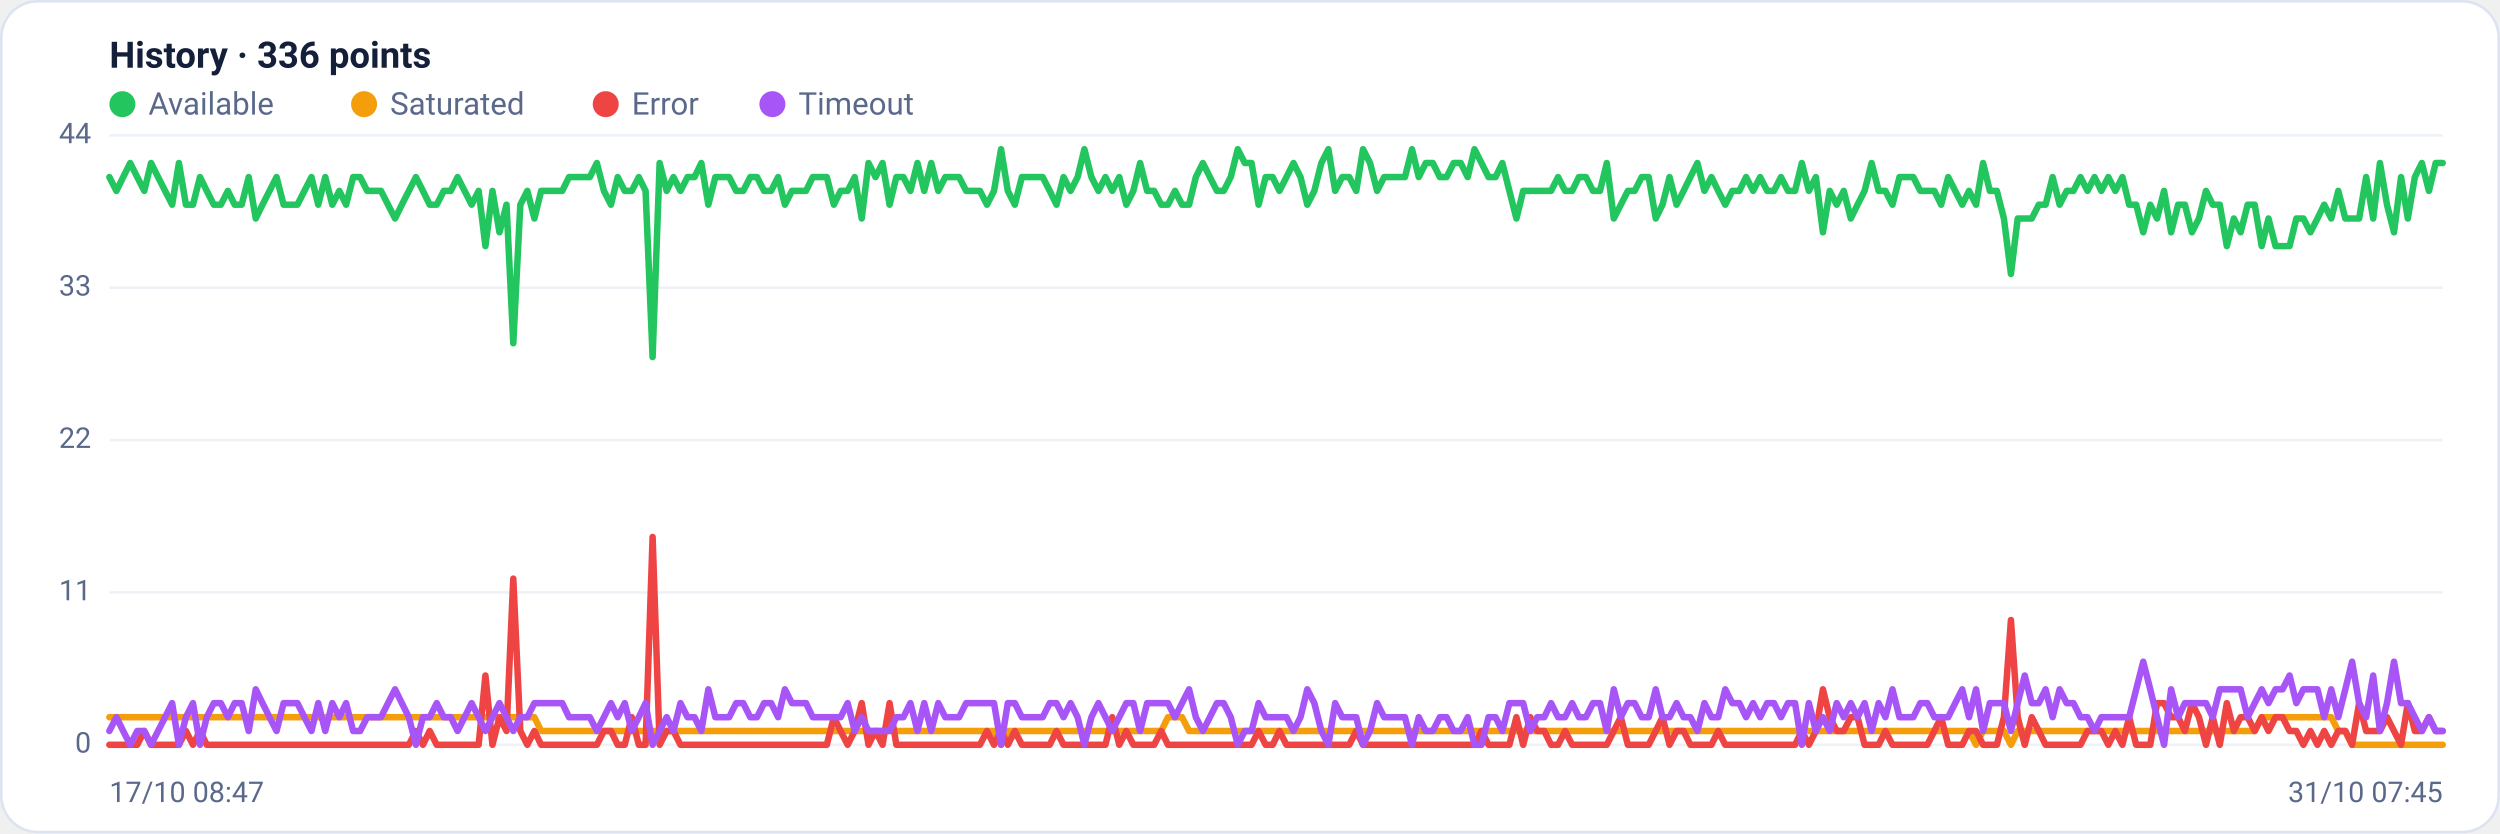
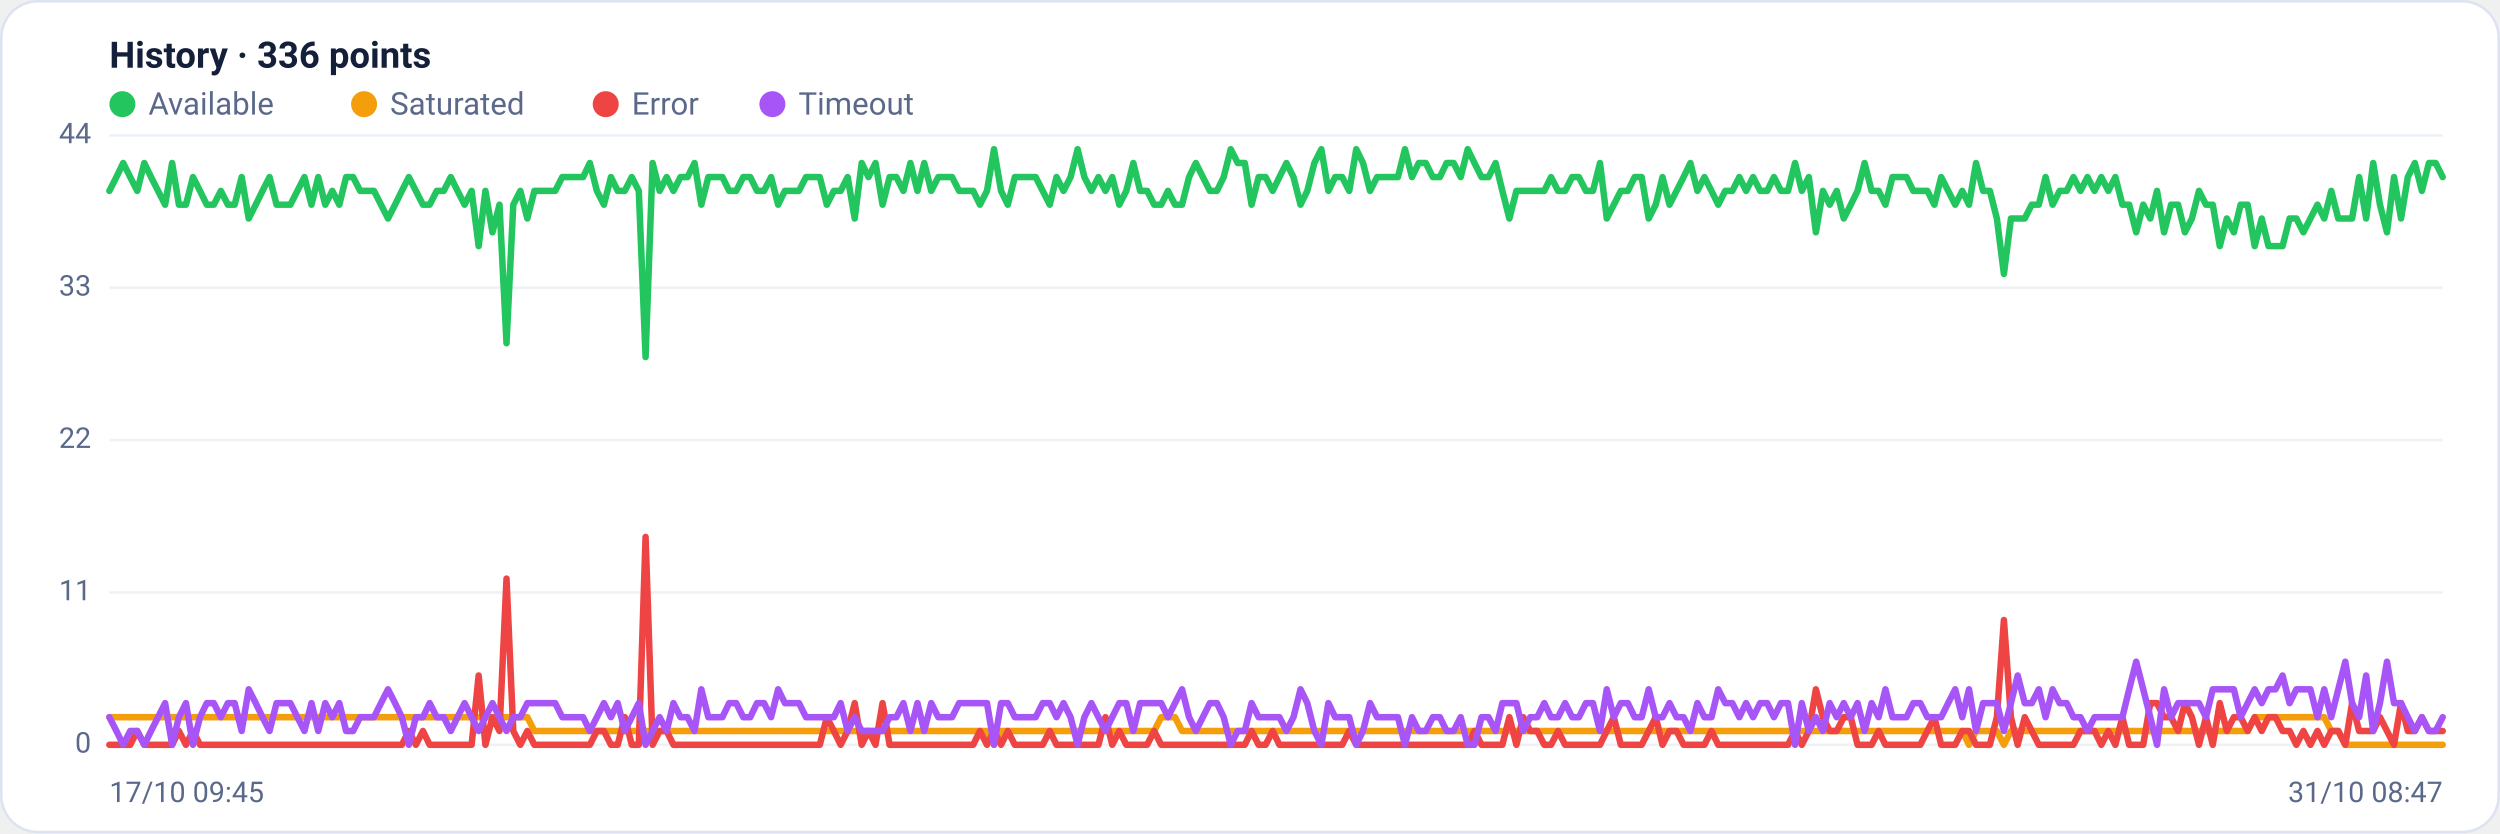
<svg xmlns="http://www.w3.org/2000/svg" viewBox="0 0 960 320" width="960" height="320" font-family="Segoe UI, system-ui, -apple-system, Roboto, Helvetica, Arial, sans-serif" role="img" aria-label="Availability history per region">
  <rect x="0.5" y="0.5" width="959" height="319" rx="14" fill="#ffffff" stroke="#dce3f1" />
  <text x="42" y="26" font-size="14" font-weight="600" fill="#14203a">History · 336 points</text>
  <circle cx="47" cy="40" r="5" fill="#22c55e" />
  <text x="57" y="44" font-size="12" fill="#5a688a">Available</text>
  <circle cx="139.8" cy="40" r="5" fill="#f59e0b" />
  <text x="149.8" y="44" font-size="12" fill="#5a688a">Saturated</text>
  <circle cx="232.6" cy="40" r="5" fill="#ef4444" />
  <text x="242.6" y="44" font-size="12" fill="#5a688a">Error</text>
  <circle cx="296.6" cy="40" r="5" fill="#a855f7" />
  <text x="306.6" y="44" font-size="12" fill="#5a688a">Timeout</text>
  <line x1="42" y1="286.0" x2="938" y2="286.0" stroke="#eef2f7" stroke-width="1" />
  <text x="35" y="289.0" text-anchor="end" font-size="11" fill="#5a688a">0</text>
  <line x1="42" y1="227.5" x2="938" y2="227.5" stroke="#eef2f7" stroke-width="1" />
  <text x="35" y="230.5" text-anchor="end" font-size="11" fill="#5a688a">11</text>
  <line x1="42" y1="169.0" x2="938" y2="169.0" stroke="#eef2f7" stroke-width="1" />
  <text x="35" y="172.0" text-anchor="end" font-size="11" fill="#5a688a">22</text>
  <line x1="42" y1="110.5" x2="938" y2="110.5" stroke="#eef2f7" stroke-width="1" />
  <text x="35" y="113.5" text-anchor="end" font-size="11" fill="#5a688a">33</text>
  <line x1="42" y1="52.0" x2="938" y2="52.0" stroke="#eef2f7" stroke-width="1" />
  <text x="35" y="55.0" text-anchor="end" font-size="11" fill="#5a688a">44</text>
-   <polyline fill="none" stroke="#22c55e" stroke-width="2.5" stroke-linejoin="round" stroke-linecap="round" points="42.0,68.0 44.7,73.3 47.3,68.0 50.0,62.6 52.7,68.0 55.4,73.3 58.0,62.6 60.7,68.0 63.4,73.3 66.1,78.6 68.7,62.6 71.4,78.6 74.1,78.6 76.8,68.0 79.4,73.3 82.1,78.6 84.8,78.6 87.5,73.3 90.1,78.6 92.8,78.6 95.5,68.0 98.2,83.9 100.8,78.6 103.5,73.3 106.2,68.0 108.9,78.6 111.5,78.6 114.2,78.6 116.9,73.3 119.6,68.0 122.2,78.6 124.9,68.0 127.6,78.6 130.3,73.3 132.9,78.6 135.6,68.0 138.3,68.0 141.0,73.3 143.6,73.3 146.3,73.3 149.0,78.6 151.7,83.9 154.3,78.6 157.0,73.3 159.7,68.0 162.4,73.3 165.0,78.6 167.7,78.6 170.4,73.3 173.1,73.3 175.7,68.0 178.4,73.3 181.1,78.6 183.8,73.3 186.4,94.5 189.1,73.3 191.8,89.2 194.5,78.6 197.1,131.8 199.8,78.6 202.5,73.3 205.2,83.9 207.8,73.3 210.5,73.3 213.2,73.3 215.9,73.3 218.5,68.0 221.2,68.0 223.9,68.0 226.5,68.0 229.2,62.6 231.9,73.3 234.6,78.6 237.2,68.0 239.9,73.3 242.6,73.3 245.3,68.0 247.9,73.3 250.6,137.1 253.3,62.6 256.0,73.3 258.6,68.0 261.3,73.3 264.0,68.0 266.7,68.0 269.3,62.6 272.0,78.6 274.7,68.0 277.4,68.0 280.0,68.0 282.7,73.3 285.4,73.3 288.1,68.0 290.7,68.0 293.4,73.3 296.1,73.3 298.8,68.0 301.4,78.6 304.1,73.3 306.8,73.3 309.5,73.3 312.1,68.0 314.8,68.0 317.5,68.0 320.2,78.6 322.8,73.3 325.5,73.3 328.2,68.0 330.9,83.9 333.5,62.6 336.2,68.0 338.9,62.6 341.6,78.6 344.2,68.0 346.9,68.0 349.6,73.3 352.3,62.6 354.9,73.3 357.6,62.6 360.3,73.3 363.0,68.0 365.6,68.0 368.3,68.0 371.0,73.3 373.7,73.3 376.3,73.3 379.0,78.6 381.7,73.3 384.4,57.3 387.0,73.3 389.7,78.6 392.4,68.0 395.1,68.0 397.7,68.0 400.4,68.0 403.1,73.3 405.7,78.6 408.4,68.0 411.1,73.3 413.8,68.0 416.4,57.3 419.1,68.0 421.8,73.3 424.5,68.0 427.1,73.3 429.8,68.0 432.5,78.6 435.2,73.3 437.8,62.6 440.5,73.3 443.2,73.3 445.9,78.6 448.5,78.6 451.2,73.3 453.9,78.6 456.6,78.6 459.2,68.0 461.9,62.6 464.6,68.0 467.3,73.3 469.9,73.3 472.6,68.0 475.3,57.3 478.0,62.6 480.6,62.6 483.3,78.6 486.0,68.0 488.7,68.0 491.3,73.3 494.0,68.0 496.7,62.6 499.4,68.0 502.0,78.6 504.7,73.3 507.4,62.6 510.1,57.3 512.7,73.3 515.4,68.0 518.1,68.0 520.8,73.3 523.4,57.3 526.1,62.6 528.8,73.3 531.5,68.0 534.1,68.0 536.8,68.0 539.5,68.0 542.2,57.3 544.8,68.0 547.5,62.6 550.2,62.6 552.9,68.0 555.5,68.0 558.2,62.6 560.9,62.6 563.6,68.0 566.2,57.3 568.9,62.6 571.6,68.0 574.3,68.0 576.9,62.6 579.6,73.3 582.3,83.9 584.9,73.3 587.6,73.3 590.3,73.3 593.0,73.3 595.6,73.3 598.3,68.0 601.0,73.3 603.7,73.3 606.3,68.0 609.0,68.0 611.7,73.3 614.4,73.3 617.0,62.6 619.7,83.9 622.4,78.6 625.1,73.3 627.7,73.3 630.4,68.0 633.1,68.0 635.8,83.9 638.4,78.6 641.1,68.0 643.8,78.6 646.5,73.3 649.1,68.0 651.8,62.6 654.5,73.3 657.2,68.0 659.8,73.3 662.5,78.6 665.2,73.3 667.9,73.3 670.5,68.0 673.2,73.3 675.9,68.0 678.6,73.3 681.2,73.3 683.9,68.0 686.6,73.3 689.3,73.3 691.9,62.6 694.6,73.3 697.3,68.0 700.0,89.2 702.6,73.3 705.3,78.6 708.0,73.3 710.7,83.9 713.3,78.6 716.0,73.3 718.7,62.6 721.4,73.3 724.0,73.3 726.7,78.6 729.4,68.0 732.1,68.0 734.7,68.0 737.4,73.3 740.1,73.3 742.8,73.3 745.4,78.6 748.1,68.0 750.8,73.3 753.5,78.6 756.1,73.3 758.8,78.6 761.5,62.6 764.1,73.3 766.8,73.3 769.5,83.9 772.2,105.2 774.8,83.9 777.5,83.9 780.2,83.9 782.9,78.6 785.5,78.6 788.2,68.0 790.9,78.6 793.6,73.3 796.2,73.3 798.9,68.0 801.6,73.3 804.3,68.0 806.9,73.3 809.6,68.0 812.3,73.3 815.0,68.0 817.6,78.6 820.3,78.6 823.0,89.2 825.7,78.6 828.3,83.9 831.0,73.3 833.7,89.2 836.4,78.6 839.0,78.6 841.7,89.2 844.4,83.9 847.1,73.3 849.7,78.6 852.4,78.6 855.1,94.5 857.8,83.9 860.4,89.2 863.1,78.6 865.8,78.6 868.5,94.5 871.1,83.9 873.8,94.5 876.5,94.5 879.2,94.5 881.8,83.9 884.5,83.9 887.2,89.2 889.9,83.9 892.5,78.6 895.2,83.9 897.9,73.3 900.6,83.9 903.2,83.9 905.9,83.9 908.6,68.0 911.3,83.9 913.9,62.6 916.6,78.6 919.3,89.2 922.0,68.0 924.6,83.9 927.3,68.0 930.0,62.6 932.7,73.3 935.3,62.6 938.0,62.6" />
-   <polyline fill="none" stroke="#f59e0b" stroke-width="2.5" stroke-linejoin="round" stroke-linecap="round" points="42.0,275.4 44.7,275.4 47.3,275.4 50.0,275.4 52.7,275.4 55.4,275.4 58.0,275.4 60.7,275.4 63.4,275.4 66.1,275.4 68.7,275.4 71.4,275.4 74.1,275.4 76.8,275.4 79.4,275.4 82.1,275.4 84.8,275.4 87.5,275.4 90.1,275.4 92.8,275.4 95.5,275.4 98.2,275.4 100.8,275.4 103.5,275.4 106.2,275.4 108.9,275.4 111.5,275.4 114.2,275.4 116.9,275.4 119.6,275.4 122.2,275.4 124.9,275.4 127.6,275.4 130.3,275.4 132.9,275.4 135.6,275.4 138.3,275.4 141.0,275.4 143.6,275.4 146.3,275.4 149.0,275.4 151.7,275.4 154.3,275.4 157.0,275.4 159.7,275.4 162.4,275.4 165.0,275.4 167.7,275.4 170.4,275.4 173.1,275.4 175.7,275.4 178.4,275.4 181.1,275.4 183.8,275.4 186.4,275.4 189.1,275.4 191.8,275.4 194.5,275.4 197.1,275.4 199.8,275.4 202.5,275.4 205.2,275.4 207.8,280.7 210.5,280.7 213.2,280.7 215.9,280.7 218.5,280.7 221.2,280.7 223.9,280.7 226.5,280.7 229.2,280.7 231.9,280.7 234.6,280.7 237.2,280.7 239.9,280.7 242.6,280.7 245.3,280.7 247.9,280.7 250.6,280.7 253.3,280.7 256.0,280.7 258.6,280.7 261.3,280.7 264.0,280.7 266.7,280.7 269.3,280.7 272.0,280.7 274.7,280.7 277.4,280.7 280.0,280.7 282.7,280.7 285.4,280.7 288.1,280.7 290.7,280.7 293.4,280.7 296.1,280.7 298.8,280.7 301.4,280.7 304.1,280.7 306.8,280.7 309.5,280.7 312.1,280.7 314.8,280.7 317.5,280.7 320.2,280.7 322.8,280.7 325.5,280.7 328.2,280.7 330.9,280.7 333.5,280.7 336.2,280.7 338.9,280.7 341.6,280.7 344.2,280.7 346.9,280.7 349.6,280.7 352.3,280.7 354.9,280.7 357.6,280.7 360.3,280.7 363.0,280.7 365.6,280.7 368.3,280.7 371.0,280.7 373.7,280.7 376.3,280.7 379.0,280.7 381.7,280.7 384.4,286.0 387.0,280.7 389.7,280.7 392.4,280.7 395.1,280.7 397.7,280.7 400.4,280.7 403.1,280.7 405.7,280.7 408.4,280.7 411.1,280.7 413.8,280.7 416.4,280.7 419.1,280.7 421.8,280.7 424.5,280.7 427.1,280.7 429.8,280.7 432.5,280.7 435.2,280.7 437.8,280.7 440.5,280.7 443.2,280.7 445.9,280.7 448.5,275.4 451.2,275.4 453.9,275.4 456.6,280.7 459.2,280.7 461.9,280.7 464.6,280.7 467.3,280.7 469.9,280.7 472.6,280.7 475.3,280.7 478.0,280.7 480.6,280.7 483.3,280.7 486.0,280.7 488.7,280.7 491.3,280.7 494.0,280.7 496.7,280.7 499.4,280.7 502.0,280.7 504.7,280.7 507.4,280.7 510.1,280.7 512.7,280.7 515.4,280.7 518.1,280.7 520.8,280.7 523.4,280.7 526.1,280.7 528.8,280.7 531.5,280.7 534.1,280.7 536.8,280.7 539.5,280.7 542.2,280.7 544.8,280.7 547.5,280.7 550.2,280.7 552.9,280.7 555.5,280.7 558.2,280.7 560.9,280.7 563.6,280.7 566.2,280.7 568.9,280.7 571.6,280.7 574.3,280.7 576.9,280.7 579.6,280.7 582.3,280.7 584.9,280.7 587.6,280.7 590.3,280.7 593.0,280.7 595.6,280.7 598.3,280.7 601.0,280.7 603.7,280.7 606.3,280.7 609.0,280.7 611.7,280.7 614.4,280.7 617.0,280.7 619.7,280.7 622.4,280.7 625.1,280.7 627.7,280.7 630.4,280.7 633.1,280.7 635.8,280.7 638.4,280.7 641.1,280.7 643.8,280.7 646.5,280.7 649.1,280.7 651.8,280.7 654.5,280.7 657.2,280.7 659.8,280.7 662.5,280.7 665.2,280.7 667.9,280.7 670.5,280.7 673.2,280.7 675.9,280.7 678.6,280.7 681.2,280.7 683.9,280.7 686.6,280.7 689.3,280.7 691.9,280.7 694.6,280.7 697.3,280.7 700.0,280.7 702.6,280.7 705.3,280.7 708.0,280.7 710.7,280.7 713.3,280.7 716.0,280.7 718.7,280.7 721.4,280.7 724.0,280.7 726.7,280.7 729.4,280.7 732.1,280.7 734.7,280.7 737.4,280.7 740.1,280.7 742.8,280.7 745.4,280.7 748.1,280.7 750.8,280.7 753.5,280.7 756.1,280.7 758.8,286.0 761.5,280.7 764.1,280.7 766.8,280.7 769.5,280.7 772.2,286.0 774.8,280.7 777.5,280.7 780.2,280.7 782.9,280.7 785.5,280.7 788.2,280.7 790.9,280.7 793.6,280.7 796.2,280.7 798.9,280.7 801.6,280.7 804.3,280.7 806.9,280.7 809.6,280.7 812.3,280.7 815.0,280.7 817.6,280.7 820.3,280.7 823.0,280.7 825.7,280.7 828.3,280.7 831.0,280.7 833.7,280.7 836.4,280.7 839.0,280.7 841.7,280.7 844.4,280.7 847.1,280.7 849.7,280.7 852.4,280.7 855.1,280.7 857.8,280.7 860.4,280.7 863.1,280.7 865.8,280.7 868.5,275.4 871.1,275.4 873.8,275.4 876.5,275.4 879.2,275.4 881.8,275.4 884.5,275.4 887.2,275.4 889.9,275.4 892.5,275.4 895.2,275.4 897.9,280.7 900.6,280.7 903.2,286.0 905.9,286.0 908.6,286.0 911.3,286.0 913.9,286.0 916.6,286.0 919.3,286.0 922.0,286.0 924.6,286.0 927.3,286.0 930.0,286.0 932.7,286.0 935.3,286.0 938.0,286.0" />
-   <polyline fill="none" stroke="#ef4444" stroke-width="2.5" stroke-linejoin="round" stroke-linecap="round" points="42.0,286.0 44.7,286.0 47.3,286.0 50.0,286.0 52.7,286.0 55.4,280.7 58.0,286.0 60.7,286.0 63.4,286.0 66.1,286.0 68.7,286.0 71.4,280.7 74.1,286.0 76.8,280.7 79.4,286.0 82.1,286.0 84.8,286.0 87.5,286.0 90.1,286.0 92.8,286.0 95.5,286.0 98.2,286.0 100.8,286.0 103.5,286.0 106.2,286.0 108.9,286.0 111.5,286.0 114.2,286.0 116.9,286.0 119.6,286.0 122.2,286.0 124.9,286.0 127.6,286.0 130.3,286.0 132.9,286.0 135.6,286.0 138.3,286.0 141.0,286.0 143.6,286.0 146.3,286.0 149.0,286.0 151.7,286.0 154.3,286.0 157.0,286.0 159.7,280.7 162.4,286.0 165.0,280.7 167.7,286.0 170.4,286.0 173.1,286.0 175.7,286.0 178.4,286.0 181.1,286.0 183.8,286.0 186.4,259.4 189.1,286.0 191.8,275.4 194.5,280.7 197.1,222.2 199.8,280.7 202.5,286.0 205.2,280.7 207.8,286.0 210.5,286.0 213.2,286.0 215.9,286.0 218.5,286.0 221.2,286.0 223.9,286.0 226.5,286.0 229.2,286.0 231.9,280.7 234.6,280.7 237.2,286.0 239.9,286.0 242.6,275.4 245.3,286.0 247.9,286.0 250.6,206.2 253.3,286.0 256.0,280.7 258.6,280.7 261.3,286.0 264.0,286.0 266.7,286.0 269.3,286.0 272.0,286.0 274.7,286.0 277.4,286.0 280.0,286.0 282.7,286.0 285.4,286.0 288.1,286.0 290.7,286.0 293.4,286.0 296.1,286.0 298.8,286.0 301.4,286.0 304.1,286.0 306.8,286.0 309.5,286.0 312.1,286.0 314.8,286.0 317.5,286.0 320.2,275.4 322.8,280.7 325.5,286.0 328.2,280.7 330.9,270.0 333.5,286.0 336.2,280.7 338.9,286.0 341.6,270.0 344.2,286.0 346.9,286.0 349.6,286.0 352.3,286.0 354.9,286.0 357.6,286.0 360.3,286.0 363.0,286.0 365.6,286.0 368.3,286.0 371.0,286.0 373.7,286.0 376.3,286.0 379.0,280.7 381.7,286.0 384.4,280.7 387.0,286.0 389.7,280.7 392.4,286.0 395.1,286.0 397.7,286.0 400.4,286.0 403.1,286.0 405.7,280.7 408.4,286.0 411.1,286.0 413.8,286.0 416.4,286.0 419.1,286.0 421.8,286.0 424.5,286.0 427.1,275.4 429.8,286.0 432.5,280.7 435.2,286.0 437.8,286.0 440.5,286.0 443.2,286.0 445.9,280.7 448.5,286.0 451.2,286.0 453.9,286.0 456.6,286.0 459.2,286.0 461.9,286.0 464.6,286.0 467.3,286.0 469.9,286.0 472.6,286.0 475.3,286.0 478.0,286.0 480.6,286.0 483.3,280.7 486.0,286.0 488.7,286.0 491.3,280.7 494.0,286.0 496.7,286.0 499.4,286.0 502.0,286.0 504.7,286.0 507.4,286.0 510.1,286.0 512.7,286.0 515.4,286.0 518.1,286.0 520.8,280.7 523.4,286.0 526.1,286.0 528.8,286.0 531.5,286.0 534.1,286.0 536.8,286.0 539.5,286.0 542.2,286.0 544.8,286.0 547.5,286.0 550.2,286.0 552.9,286.0 555.5,286.0 558.2,286.0 560.9,286.0 563.6,286.0 566.2,286.0 568.9,280.7 571.6,286.0 574.3,286.0 576.9,286.0 579.6,286.0 582.3,275.4 584.9,286.0 587.6,275.4 590.3,280.7 593.0,280.7 595.6,286.0 598.3,286.0 601.0,280.7 603.7,286.0 606.3,286.0 609.0,286.0 611.7,286.0 614.4,286.0 617.0,286.0 619.7,280.7 622.4,275.4 625.1,286.0 627.7,286.0 630.4,286.0 633.1,286.0 635.8,280.7 638.4,275.4 641.1,286.0 643.8,280.7 646.5,280.7 649.1,286.0 651.8,286.0 654.5,286.0 657.2,286.0 659.8,280.7 662.5,286.0 665.2,286.0 667.9,286.0 670.5,286.0 673.2,286.0 675.9,286.0 678.6,286.0 681.2,286.0 683.9,286.0 686.6,286.0 689.3,286.0 691.9,280.7 694.6,286.0 697.3,280.7 700.0,264.7 702.6,275.4 705.3,280.7 708.0,280.7 710.7,275.4 713.3,275.4 716.0,286.0 718.7,286.0 721.4,286.0 724.0,280.7 726.7,286.0 729.4,286.0 732.1,286.0 734.7,286.0 737.4,286.0 740.1,286.0 742.8,280.7 745.4,275.4 748.1,286.0 750.8,286.0 753.5,286.0 756.1,280.7 758.8,280.7 761.5,286.0 764.1,286.0 766.8,286.0 769.5,275.4 772.2,238.1 774.8,275.4 777.5,286.0 780.2,275.4 782.9,280.7 785.5,286.0 788.2,286.0 790.9,286.0 793.6,286.0 796.2,286.0 798.9,286.0 801.6,280.7 804.3,280.7 806.9,280.7 809.6,286.0 812.3,280.7 815.0,286.0 817.6,275.4 820.3,286.0 823.0,286.0 825.7,286.0 828.3,270.0 831.0,270.0 833.7,275.4 836.4,275.4 839.0,280.7 841.7,270.0 844.4,275.4 847.1,286.0 849.7,275.4 852.4,286.0 855.1,270.0 857.8,280.7 860.4,275.4 863.1,275.4 865.8,280.7 868.5,275.4 871.1,280.7 873.8,275.4 876.5,275.4 879.2,280.7 881.8,280.7 884.5,286.0 887.2,280.7 889.9,286.0 892.5,280.7 895.2,286.0 897.9,280.7 900.6,280.7 903.2,286.0 905.9,270.0 908.6,280.7 911.3,280.7 913.9,280.7 916.6,275.4 919.3,280.7 922.0,286.0 924.6,270.0 927.3,280.7 930.0,280.7 932.7,275.4 935.3,280.7 938.0,280.7" />
-   <polyline fill="none" stroke="#a855f7" stroke-width="2.5" stroke-linejoin="round" stroke-linecap="round" points="42.0,280.7 44.7,275.4 47.3,280.7 50.0,286.0 52.7,280.7 55.4,280.7 58.0,286.0 60.7,280.7 63.4,275.4 66.1,270.0 68.7,286.0 71.4,275.4 74.1,270.0 76.8,286.0 79.4,275.4 82.1,270.0 84.8,270.0 87.5,275.4 90.1,270.0 92.8,270.0 95.5,280.7 98.2,264.7 100.8,270.0 103.5,275.4 106.2,280.7 108.9,270.0 111.5,270.0 114.2,270.0 116.9,275.4 119.6,280.7 122.2,270.0 124.9,280.7 127.6,270.0 130.3,275.4 132.9,270.0 135.6,280.7 138.3,280.7 141.0,275.4 143.6,275.4 146.3,275.4 149.0,270.0 151.7,264.7 154.3,270.0 157.0,275.4 159.7,286.0 162.4,275.4 165.0,275.4 167.7,270.0 170.4,275.4 173.1,275.4 175.7,280.7 178.4,275.4 181.1,270.0 183.8,275.4 186.4,280.7 189.1,275.4 191.8,270.0 194.5,275.4 197.1,280.7 199.8,275.4 202.5,275.4 205.2,270.0 207.8,270.0 210.5,270.0 213.2,270.0 215.9,270.0 218.5,275.4 221.2,275.4 223.9,275.4 226.5,275.4 229.2,280.7 231.9,275.4 234.6,270.0 237.2,275.4 239.9,270.0 242.6,280.7 245.3,275.4 247.9,270.0 250.6,286.0 253.3,280.7 256.0,275.4 258.6,280.7 261.3,270.0 264.0,275.4 266.7,275.4 269.3,280.7 272.0,264.7 274.7,275.4 277.4,275.4 280.0,275.4 282.7,270.0 285.4,270.0 288.1,275.4 290.7,275.4 293.4,270.0 296.1,270.0 298.8,275.4 301.4,264.7 304.1,270.0 306.8,270.0 309.5,270.0 312.1,275.4 314.8,275.4 317.5,275.4 320.2,275.4 322.8,275.4 325.5,270.0 328.2,280.7 330.9,275.4 333.5,280.7 336.2,280.7 338.9,280.7 341.6,280.7 344.2,275.4 346.9,275.4 349.6,270.0 352.3,280.7 354.9,270.0 357.6,280.7 360.3,270.0 363.0,275.4 365.6,275.4 368.3,275.4 371.0,270.0 373.7,270.0 376.3,270.0 379.0,270.0 381.7,270.0 384.4,286.0 387.0,270.0 389.7,270.0 392.4,275.4 395.1,275.4 397.7,275.4 400.4,275.4 403.1,270.0 405.7,270.0 408.4,275.4 411.1,270.0 413.8,275.4 416.4,286.0 419.1,275.4 421.8,270.0 424.5,275.4 427.1,280.7 429.8,275.4 432.5,270.0 435.2,270.0 437.8,280.7 440.5,270.0 443.2,270.0 445.9,270.0 448.5,270.0 451.2,275.4 453.9,270.0 456.6,264.7 459.2,275.4 461.9,280.7 464.6,275.4 467.3,270.0 469.9,270.0 472.6,275.4 475.3,286.0 478.0,280.7 480.6,280.7 483.3,270.0 486.0,275.4 488.7,275.4 491.3,275.4 494.0,275.4 496.7,280.7 499.4,275.4 502.0,264.7 504.7,270.0 507.4,280.7 510.1,286.0 512.7,270.0 515.4,275.4 518.1,275.4 520.8,275.4 523.4,286.0 526.1,280.7 528.8,270.0 531.5,275.4 534.1,275.4 536.8,275.4 539.5,275.4 542.2,286.0 544.8,275.4 547.5,280.7 550.2,280.7 552.9,275.4 555.5,275.4 558.2,280.7 560.9,280.7 563.6,275.4 566.2,286.0 568.9,286.0 571.6,275.4 574.3,275.4 576.9,280.7 579.6,270.0 582.3,270.0 584.9,270.0 587.6,280.7 590.3,275.4 593.0,275.4 595.6,270.0 598.3,275.4 601.0,275.4 603.7,270.0 606.3,275.4 609.0,275.4 611.7,270.0 614.4,270.0 617.0,280.7 619.7,264.7 622.4,275.4 625.1,270.0 627.7,270.0 630.4,275.4 633.1,275.4 635.8,264.7 638.4,275.4 641.1,275.4 643.8,270.0 646.5,275.4 649.1,275.4 651.8,280.7 654.5,270.0 657.2,275.4 659.8,275.4 662.5,264.7 665.2,270.0 667.9,270.0 670.5,275.4 673.2,270.0 675.9,275.4 678.6,270.0 681.2,270.0 683.9,275.4 686.6,270.0 689.3,270.0 691.9,286.0 694.6,270.0 697.3,280.7 700.0,275.4 702.6,280.7 705.3,270.0 708.0,275.4 710.7,270.0 713.3,275.4 716.0,270.0 718.7,280.7 721.4,270.0 724.0,275.4 726.7,264.7 729.4,275.4 732.1,275.4 734.7,275.4 737.4,270.0 740.1,270.0 742.8,275.4 745.4,275.4 748.1,275.4 750.8,270.0 753.5,264.7 756.1,275.4 758.8,264.7 761.5,280.7 764.1,270.0 766.8,270.0 769.5,270.0 772.2,280.7 774.8,270.0 777.5,259.4 780.2,270.0 782.9,270.0 785.5,264.7 788.2,275.4 790.9,264.7 793.6,270.0 796.2,270.0 798.9,275.4 801.6,275.4 804.3,280.7 806.9,275.4 809.6,275.4 812.3,275.4 815.0,275.4 817.6,275.4 820.3,264.7 823.0,254.1 825.7,264.7 828.3,275.4 831.0,286.0 833.7,264.7 836.4,275.4 839.0,270.0 841.7,270.0 844.4,270.0 847.1,270.0 849.7,275.4 852.4,264.7 855.1,264.7 857.8,264.7 860.4,264.7 863.1,275.4 865.8,270.0 868.5,264.7 871.1,270.0 873.8,264.7 876.5,264.7 879.2,259.4 881.8,270.0 884.5,264.7 887.2,264.7 889.9,264.7 892.5,275.4 895.2,264.7 897.9,275.4 900.6,264.7 903.2,254.1 905.9,270.0 908.6,275.4 911.3,259.4 913.9,280.7 916.6,270.0 919.3,254.1 922.0,270.0 924.6,270.0 927.3,275.4 930.0,280.7 932.7,275.4 935.3,280.7 938.0,280.7" />
-   <text x="42" y="308" font-size="11" fill="#5a688a">17/10 08:47</text>
-   <text x="938" y="308" text-anchor="end" font-size="11" fill="#5a688a">31/10 07:45</text>
+   <polyline fill="none" stroke="#22c55e" stroke-width="2.5" stroke-linejoin="round" stroke-linecap="round" points="42.0,73.3 44.7,68.0 47.3,62.6 50.0,68.0 52.7,73.3 55.4,62.6 58.0,68.0 60.7,73.3 63.4,78.6 66.1,62.6 68.7,78.6 71.4,78.6 74.1,68.0 76.8,73.3 79.4,78.6 82.1,78.6 84.8,73.3 87.5,78.6 90.1,78.6 92.8,68.0 95.5,83.9 98.2,78.6 100.8,73.3 103.5,68.0 106.2,78.6 108.9,78.6 111.5,78.6 114.2,73.3 116.9,68.0 119.6,78.6 122.2,68.0 124.9,78.6 127.6,73.3 130.3,78.6 132.9,68.0 135.6,68.0 138.3,73.3 141.0,73.3 143.6,73.3 146.3,78.6 149.0,83.9 151.7,78.6 154.3,73.3 157.0,68.0 159.7,73.3 162.4,78.6 165.0,78.6 167.7,73.3 170.4,73.3 173.1,68.0 175.7,73.3 178.4,78.6 181.1,73.3 183.8,94.5 186.4,73.3 189.1,89.2 191.8,78.6 194.5,131.8 197.1,78.6 199.8,73.3 202.5,83.9 205.2,73.3 207.8,73.3 210.5,73.3 213.2,73.3 215.9,68.0 218.5,68.0 221.2,68.0 223.9,68.0 226.5,62.6 229.2,73.3 231.9,78.6 234.6,68.0 237.2,73.3 239.9,73.3 242.6,68.0 245.3,73.3 247.9,137.1 250.6,62.6 253.3,73.3 256.0,68.0 258.6,73.3 261.3,68.0 264.0,68.0 266.7,62.6 269.3,78.6 272.0,68.0 274.7,68.0 277.4,68.0 280.0,73.3 282.7,73.3 285.4,68.0 288.1,68.0 290.7,73.3 293.4,73.3 296.1,68.0 298.8,78.6 301.4,73.3 304.1,73.3 306.8,73.3 309.5,68.0 312.1,68.0 314.8,68.0 317.5,78.6 320.2,73.3 322.8,73.3 325.5,68.0 328.2,83.9 330.9,62.6 333.5,68.0 336.2,62.6 338.9,78.6 341.6,68.0 344.2,68.0 346.9,73.3 349.6,62.6 352.3,73.3 354.9,62.6 357.6,73.3 360.3,68.0 363.0,68.0 365.6,68.0 368.3,73.3 371.0,73.3 373.7,73.3 376.3,78.6 379.0,73.3 381.7,57.3 384.4,73.3 387.0,78.6 389.7,68.0 392.4,68.0 395.1,68.0 397.7,68.0 400.4,73.3 403.1,78.6 405.7,68.0 408.4,73.3 411.1,68.0 413.8,57.3 416.4,68.0 419.1,73.3 421.8,68.0 424.5,73.3 427.1,68.0 429.8,78.6 432.5,73.3 435.2,62.6 437.8,73.3 440.5,73.3 443.2,78.6 445.9,78.6 448.5,73.3 451.2,78.6 453.9,78.6 456.6,68.0 459.2,62.6 461.9,68.0 464.6,73.3 467.3,73.3 469.9,68.0 472.6,57.3 475.3,62.6 478.0,62.6 480.6,78.6 483.3,68.0 486.0,68.0 488.7,73.3 491.3,68.0 494.0,62.6 496.7,68.0 499.4,78.6 502.0,73.3 504.7,62.6 507.4,57.3 510.1,73.3 512.7,68.0 515.4,68.0 518.1,73.3 520.8,57.3 523.4,62.6 526.1,73.3 528.8,68.0 531.5,68.0 534.1,68.0 536.8,68.0 539.5,57.3 542.2,68.0 544.8,62.6 547.5,62.6 550.2,68.0 552.9,68.0 555.5,62.6 558.2,62.6 560.9,68.0 563.6,57.3 566.2,62.6 568.9,68.0 571.6,68.0 574.3,62.6 576.9,73.3 579.6,83.9 582.3,73.3 584.9,73.3 587.6,73.3 590.3,73.3 593.0,73.3 595.6,68.0 598.3,73.3 601.0,73.3 603.7,68.0 606.3,68.0 609.0,73.3 611.7,73.3 614.4,62.6 617.0,83.9 619.7,78.6 622.4,73.3 625.1,73.3 627.7,68.0 630.4,68.0 633.1,83.9 635.8,78.6 638.4,68.0 641.1,78.6 643.8,73.3 646.5,68.0 649.1,62.6 651.8,73.3 654.5,68.0 657.2,73.3 659.8,78.6 662.5,73.3 665.2,73.3 667.9,68.0 670.5,73.3 673.2,68.0 675.9,73.3 678.6,73.3 681.2,68.0 683.9,73.3 686.6,73.3 689.3,62.6 691.9,73.3 694.6,68.0 697.3,89.2 700.0,73.3 702.6,78.6 705.3,73.3 708.0,83.9 710.7,78.6 713.3,73.3 716.0,62.6 718.7,73.3 721.4,73.3 724.0,78.6 726.7,68.0 729.4,68.0 732.1,68.0 734.7,73.3 737.4,73.3 740.1,73.3 742.8,78.6 745.4,68.0 748.1,73.3 750.8,78.6 753.5,73.3 756.1,78.6 758.8,62.6 761.5,73.3 764.1,73.3 766.8,83.9 769.5,105.2 772.2,83.9 774.8,83.9 777.5,83.9 780.2,78.6 782.9,78.6 785.5,68.0 788.2,78.6 790.9,73.3 793.6,73.3 796.2,68.0 798.9,73.3 801.6,68.0 804.3,73.3 806.9,68.0 809.6,73.3 812.3,68.0 815.0,78.6 817.6,78.6 820.3,89.2 823.0,78.6 825.7,83.9 828.3,73.3 831.0,89.2 833.7,78.6 836.4,78.6 839.0,89.2 841.7,83.9 844.4,73.3 847.1,78.6 849.7,78.6 852.4,94.5 855.1,83.9 857.8,89.2 860.4,78.6 863.1,78.6 865.8,94.5 868.5,83.9 871.1,94.5 873.8,94.5 876.5,94.5 879.2,83.9 881.8,83.9 884.5,89.2 887.2,83.9 889.9,78.6 892.5,83.9 895.2,73.3 897.9,83.9 900.6,83.9 903.2,83.9 905.9,68.0 908.6,83.9 911.3,62.6 913.9,78.6 916.6,89.2 919.3,68.0 922.0,83.9 924.6,68.0 927.3,62.6 930.0,73.3 932.7,62.6 935.3,62.6 938.0,68.0" />
+   <polyline fill="none" stroke="#f59e0b" stroke-width="2.5" stroke-linejoin="round" stroke-linecap="round" points="42.0,275.4 44.7,275.4 47.3,275.4 50.0,275.4 52.7,275.4 55.4,275.4 58.0,275.4 60.7,275.4 63.4,275.4 66.1,275.4 68.7,275.4 71.4,275.4 74.1,275.4 76.8,275.4 79.4,275.4 82.1,275.4 84.8,275.4 87.5,275.4 90.1,275.4 92.8,275.4 95.5,275.4 98.2,275.4 100.8,275.4 103.5,275.4 106.2,275.4 108.9,275.4 111.5,275.4 114.2,275.4 116.9,275.4 119.6,275.4 122.2,275.4 124.9,275.4 127.6,275.4 130.3,275.4 132.9,275.4 135.6,275.4 138.3,275.4 141.0,275.4 143.6,275.4 146.3,275.4 149.0,275.4 151.7,275.4 154.3,275.4 157.0,275.4 159.7,275.4 162.4,275.4 165.0,275.4 167.7,275.4 170.4,275.4 173.1,275.4 175.7,275.4 178.4,275.4 181.1,275.4 183.8,275.4 186.4,275.4 189.1,275.4 191.8,275.4 194.5,275.4 197.1,275.4 199.8,275.4 202.5,275.4 205.2,280.7 207.8,280.7 210.5,280.7 213.2,280.7 215.9,280.7 218.5,280.7 221.2,280.7 223.9,280.7 226.5,280.7 229.2,280.7 231.9,280.7 234.6,280.7 237.2,280.7 239.9,280.7 242.6,280.7 245.3,280.7 247.9,280.7 250.6,280.7 253.3,280.7 256.0,280.7 258.6,280.7 261.3,280.7 264.0,280.7 266.7,280.7 269.3,280.7 272.0,280.7 274.7,280.7 277.4,280.7 280.0,280.7 282.7,280.7 285.4,280.7 288.1,280.7 290.7,280.7 293.4,280.7 296.1,280.7 298.8,280.7 301.4,280.7 304.1,280.7 306.8,280.7 309.5,280.7 312.1,280.7 314.8,280.7 317.5,280.7 320.2,280.7 322.8,280.7 325.5,280.7 328.2,280.7 330.9,280.7 333.5,280.7 336.2,280.7 338.9,280.7 341.6,280.7 344.2,280.7 346.9,280.7 349.6,280.7 352.3,280.7 354.9,280.7 357.6,280.7 360.3,280.7 363.0,280.7 365.6,280.7 368.3,280.7 371.0,280.7 373.7,280.7 376.3,280.7 379.0,280.7 381.7,286.0 384.4,280.7 387.0,280.7 389.7,280.7 392.4,280.7 395.1,280.7 397.7,280.7 400.4,280.7 403.1,280.7 405.7,280.7 408.4,280.7 411.1,280.7 413.8,280.7 416.4,280.7 419.1,280.7 421.8,280.7 424.5,280.7 427.1,280.7 429.8,280.7 432.5,280.7 435.2,280.7 437.8,280.7 440.5,280.7 443.2,280.7 445.9,275.4 448.5,275.4 451.2,275.4 453.9,280.7 456.6,280.7 459.2,280.7 461.9,280.7 464.6,280.7 467.3,280.7 469.9,280.7 472.6,280.7 475.3,280.7 478.0,280.7 480.6,280.7 483.3,280.7 486.0,280.7 488.7,280.7 491.3,280.7 494.0,280.7 496.7,280.7 499.4,280.7 502.0,280.7 504.7,280.7 507.4,280.7 510.1,280.7 512.7,280.7 515.4,280.7 518.1,280.7 520.8,280.7 523.4,280.7 526.1,280.7 528.8,280.7 531.5,280.7 534.1,280.7 536.8,280.7 539.5,280.7 542.2,280.7 544.8,280.7 547.5,280.7 550.2,280.7 552.9,280.7 555.5,280.7 558.2,280.7 560.9,280.7 563.6,280.7 566.2,280.7 568.9,280.7 571.6,280.7 574.3,280.7 576.9,280.7 579.6,280.7 582.3,280.7 584.9,280.7 587.6,280.7 590.3,280.7 593.0,280.7 595.6,280.7 598.3,280.7 601.0,280.7 603.7,280.7 606.3,280.7 609.0,280.7 611.7,280.7 614.4,280.7 617.0,280.7 619.7,280.7 622.4,280.7 625.1,280.7 627.7,280.7 630.4,280.7 633.1,280.7 635.8,280.7 638.4,280.7 641.1,280.7 643.8,280.7 646.5,280.7 649.1,280.7 651.8,280.7 654.5,280.7 657.2,280.7 659.8,280.7 662.5,280.7 665.2,280.7 667.9,280.7 670.5,280.7 673.2,280.7 675.9,280.7 678.6,280.7 681.2,280.7 683.9,280.7 686.6,280.7 689.3,280.7 691.9,280.7 694.6,280.7 697.3,280.7 700.0,280.7 702.6,280.7 705.3,280.7 708.0,280.7 710.7,280.7 713.3,280.7 716.0,280.7 718.7,280.7 721.4,280.7 724.0,280.7 726.7,280.7 729.4,280.7 732.1,280.7 734.7,280.7 737.4,280.7 740.1,280.7 742.8,280.7 745.4,280.7 748.1,280.7 750.8,280.7 753.5,280.7 756.1,286.0 758.8,280.7 761.5,280.7 764.1,280.7 766.8,280.7 769.5,286.0 772.2,280.7 774.8,280.7 777.5,280.7 780.2,280.7 782.9,280.7 785.5,280.7 788.2,280.7 790.9,280.7 793.6,280.7 796.2,280.7 798.9,280.7 801.6,280.7 804.3,280.7 806.9,280.7 809.6,280.7 812.3,280.7 815.0,280.7 817.6,280.7 820.3,280.7 823.0,280.7 825.7,280.7 828.3,280.7 831.0,280.7 833.7,280.7 836.4,280.7 839.0,280.7 841.7,280.7 844.4,280.7 847.1,280.7 849.7,280.7 852.4,280.7 855.1,280.7 857.8,280.7 860.4,280.7 863.1,280.7 865.8,275.4 868.5,275.4 871.1,275.4 873.8,275.4 876.5,275.4 879.2,275.4 881.8,275.4 884.5,275.4 887.2,275.4 889.9,275.4 892.5,275.4 895.2,280.7 897.9,280.7 900.6,286.0 903.2,286.0 905.9,286.0 908.6,286.0 911.3,286.0 913.9,286.0 916.6,286.0 919.3,286.0 922.0,286.0 924.6,286.0 927.3,286.0 930.0,286.0 932.7,286.0 935.3,286.0 938.0,286.0" />
+   <polyline fill="none" stroke="#ef4444" stroke-width="2.5" stroke-linejoin="round" stroke-linecap="round" points="42.0,286.0 44.7,286.0 47.3,286.0 50.0,286.0 52.7,280.7 55.4,286.0 58.0,286.0 60.7,286.0 63.4,286.0 66.1,286.0 68.7,280.7 71.4,286.0 74.1,280.7 76.8,286.0 79.4,286.0 82.1,286.0 84.8,286.0 87.5,286.0 90.1,286.0 92.8,286.0 95.5,286.0 98.2,286.0 100.8,286.0 103.5,286.0 106.2,286.0 108.9,286.0 111.5,286.0 114.2,286.0 116.9,286.0 119.6,286.0 122.2,286.0 124.9,286.0 127.6,286.0 130.3,286.0 132.9,286.0 135.6,286.0 138.3,286.0 141.0,286.0 143.6,286.0 146.3,286.0 149.0,286.0 151.7,286.0 154.3,286.0 157.0,280.7 159.7,286.0 162.4,280.7 165.0,286.0 167.7,286.0 170.4,286.0 173.1,286.0 175.7,286.0 178.4,286.0 181.1,286.0 183.8,259.4 186.4,286.0 189.1,275.4 191.8,280.7 194.5,222.2 197.1,280.7 199.8,286.0 202.5,280.7 205.2,286.0 207.8,286.0 210.5,286.0 213.2,286.0 215.9,286.0 218.5,286.0 221.2,286.0 223.9,286.0 226.5,286.0 229.2,280.7 231.9,280.7 234.6,286.0 237.2,286.0 239.9,275.4 242.6,286.0 245.3,286.0 247.9,206.2 250.6,286.0 253.3,280.7 256.0,280.7 258.6,286.0 261.3,286.0 264.0,286.0 266.7,286.0 269.3,286.0 272.0,286.0 274.7,286.0 277.4,286.0 280.0,286.0 282.7,286.0 285.4,286.0 288.1,286.0 290.7,286.0 293.4,286.0 296.1,286.0 298.8,286.0 301.4,286.0 304.1,286.0 306.8,286.0 309.5,286.0 312.1,286.0 314.8,286.0 317.5,275.4 320.2,280.7 322.8,286.0 325.5,280.7 328.2,270.0 330.9,286.0 333.5,280.7 336.2,286.0 338.9,270.0 341.6,286.0 344.2,286.0 346.9,286.0 349.6,286.0 352.3,286.0 354.9,286.0 357.6,286.0 360.3,286.0 363.0,286.0 365.6,286.0 368.3,286.0 371.0,286.0 373.7,286.0 376.3,280.7 379.0,286.0 381.7,280.7 384.4,286.0 387.0,280.7 389.7,286.0 392.4,286.0 395.1,286.0 397.7,286.0 400.4,286.0 403.1,280.7 405.7,286.0 408.4,286.0 411.1,286.0 413.8,286.0 416.4,286.0 419.1,286.0 421.8,286.0 424.5,275.4 427.1,286.0 429.8,280.7 432.5,286.0 435.2,286.0 437.8,286.0 440.5,286.0 443.2,280.7 445.9,286.0 448.5,286.0 451.2,286.0 453.9,286.0 456.6,286.0 459.2,286.0 461.9,286.0 464.6,286.0 467.3,286.0 469.9,286.0 472.6,286.0 475.3,286.0 478.0,286.0 480.6,280.7 483.3,286.0 486.0,286.0 488.7,280.7 491.3,286.0 494.0,286.0 496.7,286.0 499.4,286.0 502.0,286.0 504.7,286.0 507.4,286.0 510.1,286.0 512.7,286.0 515.4,286.0 518.1,280.7 520.8,286.0 523.4,286.0 526.1,286.0 528.8,286.0 531.5,286.0 534.1,286.0 536.8,286.0 539.5,286.0 542.2,286.0 544.8,286.0 547.5,286.0 550.2,286.0 552.9,286.0 555.5,286.0 558.2,286.0 560.9,286.0 563.6,286.0 566.2,280.7 568.9,286.0 571.6,286.0 574.3,286.0 576.9,286.0 579.6,275.4 582.3,286.0 584.9,275.4 587.6,280.7 590.3,280.7 593.0,286.0 595.6,286.0 598.3,280.7 601.0,286.0 603.7,286.0 606.3,286.0 609.0,286.0 611.7,286.0 614.4,286.0 617.0,280.7 619.7,275.4 622.4,286.0 625.1,286.0 627.7,286.0 630.4,286.0 633.1,280.7 635.8,275.4 638.4,286.0 641.1,280.7 643.8,280.7 646.5,286.0 649.1,286.0 651.8,286.0 654.5,286.0 657.2,280.7 659.8,286.0 662.5,286.0 665.2,286.0 667.9,286.0 670.5,286.0 673.2,286.0 675.9,286.0 678.6,286.0 681.2,286.0 683.9,286.0 686.6,286.0 689.3,280.7 691.9,286.0 694.6,280.7 697.3,264.7 700.0,275.4 702.6,280.7 705.3,280.7 708.0,275.4 710.7,275.4 713.3,286.0 716.0,286.0 718.7,286.0 721.4,280.7 724.0,286.0 726.7,286.0 729.4,286.0 732.1,286.0 734.7,286.0 737.4,286.0 740.1,280.7 742.8,275.4 745.4,286.0 748.1,286.0 750.8,286.0 753.5,280.7 756.1,280.7 758.8,286.0 761.5,286.0 764.1,286.0 766.8,275.4 769.5,238.1 772.2,275.4 774.8,286.0 777.5,275.4 780.2,280.7 782.9,286.0 785.5,286.0 788.2,286.0 790.9,286.0 793.6,286.0 796.2,286.0 798.9,280.7 801.6,280.7 804.3,280.7 806.9,286.0 809.6,280.7 812.3,286.0 815.0,275.4 817.6,286.0 820.3,286.0 823.0,286.0 825.7,270.0 828.3,270.0 831.0,275.4 833.7,275.4 836.4,280.7 839.0,270.0 841.7,275.4 844.4,286.0 847.1,275.4 849.7,286.0 852.4,270.0 855.1,280.7 857.8,275.4 860.4,275.4 863.1,280.7 865.8,275.4 868.5,280.7 871.1,275.4 873.8,275.4 876.5,280.7 879.2,280.7 881.8,286.0 884.5,280.7 887.2,286.0 889.9,280.7 892.5,286.0 895.2,280.7 897.9,280.7 900.6,286.0 903.2,270.0 905.9,280.7 908.6,280.7 911.3,280.7 913.9,275.4 916.6,280.7 919.3,286.0 922.0,270.0 924.6,280.7 927.3,280.7 930.0,275.4 932.7,280.7 935.3,280.7 938.0,280.7" />
+   <polyline fill="none" stroke="#a855f7" stroke-width="2.5" stroke-linejoin="round" stroke-linecap="round" points="42.0,275.4 44.7,280.7 47.3,286.0 50.0,280.7 52.7,280.7 55.4,286.0 58.0,280.7 60.7,275.4 63.4,270.0 66.1,286.0 68.7,275.4 71.4,270.0 74.1,286.0 76.8,275.4 79.4,270.0 82.1,270.0 84.8,275.4 87.5,270.0 90.1,270.0 92.8,280.7 95.5,264.7 98.2,270.0 100.8,275.4 103.5,280.7 106.2,270.0 108.9,270.0 111.5,270.0 114.2,275.4 116.9,280.7 119.6,270.0 122.2,280.7 124.9,270.0 127.6,275.4 130.3,270.0 132.9,280.7 135.6,280.7 138.3,275.4 141.0,275.4 143.6,275.4 146.3,270.0 149.0,264.7 151.7,270.0 154.3,275.4 157.0,286.0 159.7,275.4 162.4,275.4 165.0,270.0 167.7,275.4 170.4,275.4 173.1,280.7 175.7,275.4 178.4,270.0 181.1,275.4 183.8,280.7 186.4,275.4 189.1,270.0 191.8,275.4 194.5,280.7 197.1,275.4 199.8,275.4 202.5,270.0 205.2,270.0 207.8,270.0 210.5,270.0 213.2,270.0 215.9,275.4 218.5,275.4 221.2,275.4 223.9,275.4 226.5,280.7 229.2,275.4 231.9,270.0 234.6,275.4 237.2,270.0 239.9,280.7 242.6,275.4 245.3,270.0 247.9,286.0 250.6,280.7 253.3,275.4 256.0,280.7 258.6,270.0 261.3,275.4 264.0,275.4 266.7,280.7 269.3,264.7 272.0,275.4 274.7,275.4 277.4,275.4 280.0,270.0 282.7,270.0 285.4,275.4 288.1,275.4 290.7,270.0 293.4,270.0 296.1,275.4 298.8,264.7 301.4,270.0 304.1,270.0 306.8,270.0 309.5,275.4 312.1,275.4 314.8,275.4 317.5,275.4 320.2,275.4 322.8,270.0 325.5,280.7 328.2,275.4 330.9,280.7 333.5,280.7 336.2,280.7 338.9,280.7 341.6,275.4 344.2,275.4 346.9,270.0 349.6,280.7 352.3,270.0 354.9,280.7 357.6,270.0 360.3,275.4 363.0,275.4 365.6,275.4 368.3,270.0 371.0,270.0 373.7,270.0 376.3,270.0 379.0,270.0 381.7,286.0 384.4,270.0 387.0,270.0 389.7,275.4 392.4,275.4 395.1,275.4 397.7,275.4 400.4,270.0 403.1,270.0 405.7,275.4 408.4,270.0 411.1,275.4 413.8,286.0 416.4,275.4 419.1,270.0 421.8,275.4 424.5,280.7 427.1,275.4 429.8,270.0 432.5,270.0 435.2,280.7 437.8,270.0 440.5,270.0 443.2,270.0 445.9,270.0 448.5,275.4 451.2,270.0 453.9,264.7 456.6,275.4 459.2,280.7 461.9,275.4 464.6,270.0 467.3,270.0 469.9,275.4 472.6,286.0 475.3,280.7 478.0,280.7 480.6,270.0 483.3,275.4 486.0,275.4 488.7,275.4 491.3,275.4 494.0,280.7 496.7,275.4 499.4,264.7 502.0,270.0 504.7,280.7 507.4,286.0 510.1,270.0 512.7,275.4 515.4,275.4 518.1,275.4 520.8,286.0 523.4,280.7 526.1,270.0 528.8,275.4 531.5,275.4 534.1,275.4 536.8,275.4 539.5,286.0 542.2,275.4 544.8,280.7 547.5,280.7 550.2,275.4 552.9,275.4 555.5,280.7 558.2,280.7 560.9,275.4 563.6,286.0 566.2,286.0 568.9,275.4 571.6,275.4 574.3,280.7 576.9,270.0 579.6,270.0 582.3,270.0 584.9,280.7 587.6,275.4 590.3,275.4 593.0,270.0 595.6,275.4 598.3,275.4 601.0,270.0 603.7,275.4 606.3,275.4 609.0,270.0 611.7,270.0 614.4,280.7 617.0,264.7 619.7,275.4 622.4,270.0 625.1,270.0 627.7,275.4 630.4,275.4 633.1,264.7 635.8,275.4 638.4,275.4 641.1,270.0 643.8,275.4 646.5,275.4 649.1,280.7 651.8,270.0 654.5,275.4 657.2,275.4 659.8,264.7 662.5,270.0 665.2,270.0 667.9,275.4 670.5,270.0 673.2,275.4 675.9,270.0 678.6,270.0 681.2,275.4 683.9,270.0 686.6,270.0 689.3,286.0 691.9,270.0 694.6,280.7 697.3,275.4 700.0,280.7 702.6,270.0 705.3,275.4 708.0,270.0 710.7,275.4 713.3,270.0 716.0,280.7 718.7,270.0 721.4,275.4 724.0,264.7 726.7,275.4 729.4,275.4 732.1,275.4 734.7,270.0 737.4,270.0 740.1,275.4 742.8,275.4 745.4,275.4 748.1,270.0 750.8,264.7 753.5,275.4 756.1,264.7 758.8,280.7 761.5,270.0 764.1,270.0 766.8,270.0 769.5,280.7 772.2,270.0 774.8,259.4 777.5,270.0 780.2,270.0 782.9,264.7 785.5,275.4 788.2,264.7 790.9,270.0 793.6,270.0 796.2,275.4 798.9,275.4 801.6,280.7 804.3,275.4 806.9,275.4 809.6,275.4 812.3,275.4 815.0,275.4 817.6,264.7 820.3,254.1 823.0,264.7 825.7,275.4 828.3,286.0 831.0,264.7 833.7,275.4 836.4,270.0 839.0,270.0 841.7,270.0 844.4,270.0 847.1,275.4 849.7,264.7 852.4,264.7 855.1,264.7 857.8,264.7 860.4,275.4 863.1,270.0 865.8,264.7 868.5,270.0 871.1,264.7 873.8,264.7 876.5,259.4 879.2,270.0 881.8,264.7 884.5,264.7 887.2,264.7 889.9,275.4 892.5,264.7 895.2,275.4 897.9,264.7 900.6,254.1 903.2,270.0 905.9,275.4 908.6,259.4 911.3,280.7 913.9,270.0 916.6,254.1 919.3,270.0 922.0,270.0 924.6,275.4 927.3,280.7 930.0,275.4 932.7,280.7 935.3,280.7 938.0,275.4" />
+   <text x="42" y="308" font-size="11" fill="#5a688a">17/10 09:45</text>
+   <text x="938" y="308" text-anchor="end" font-size="11" fill="#5a688a">31/10 08:47</text>
</svg>
